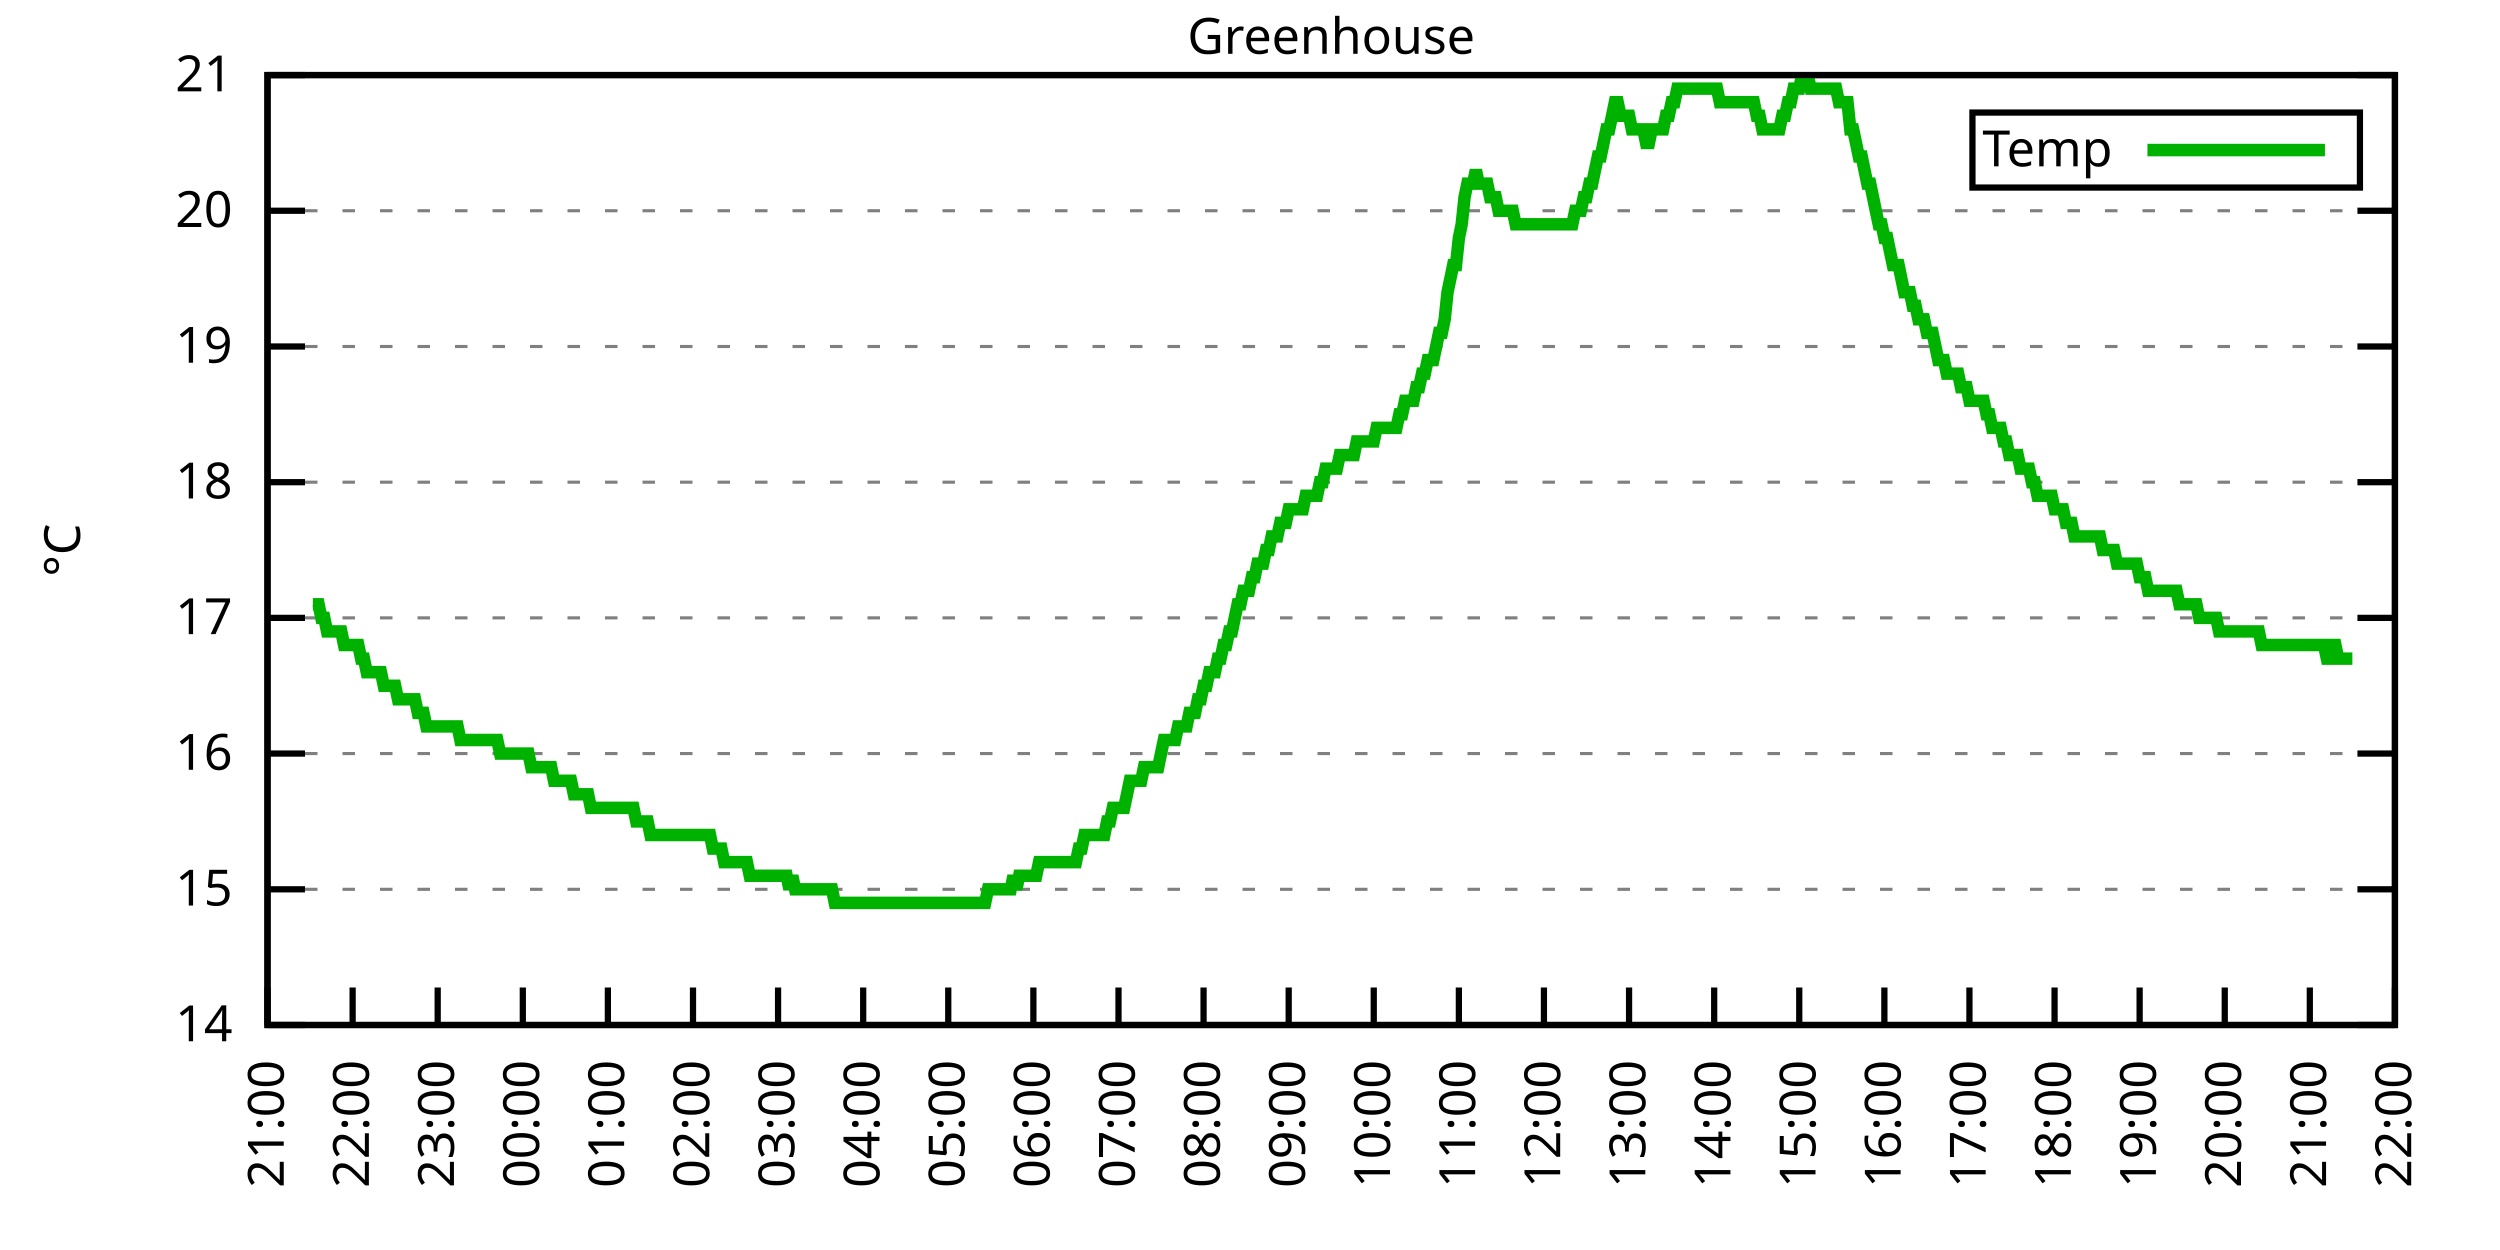
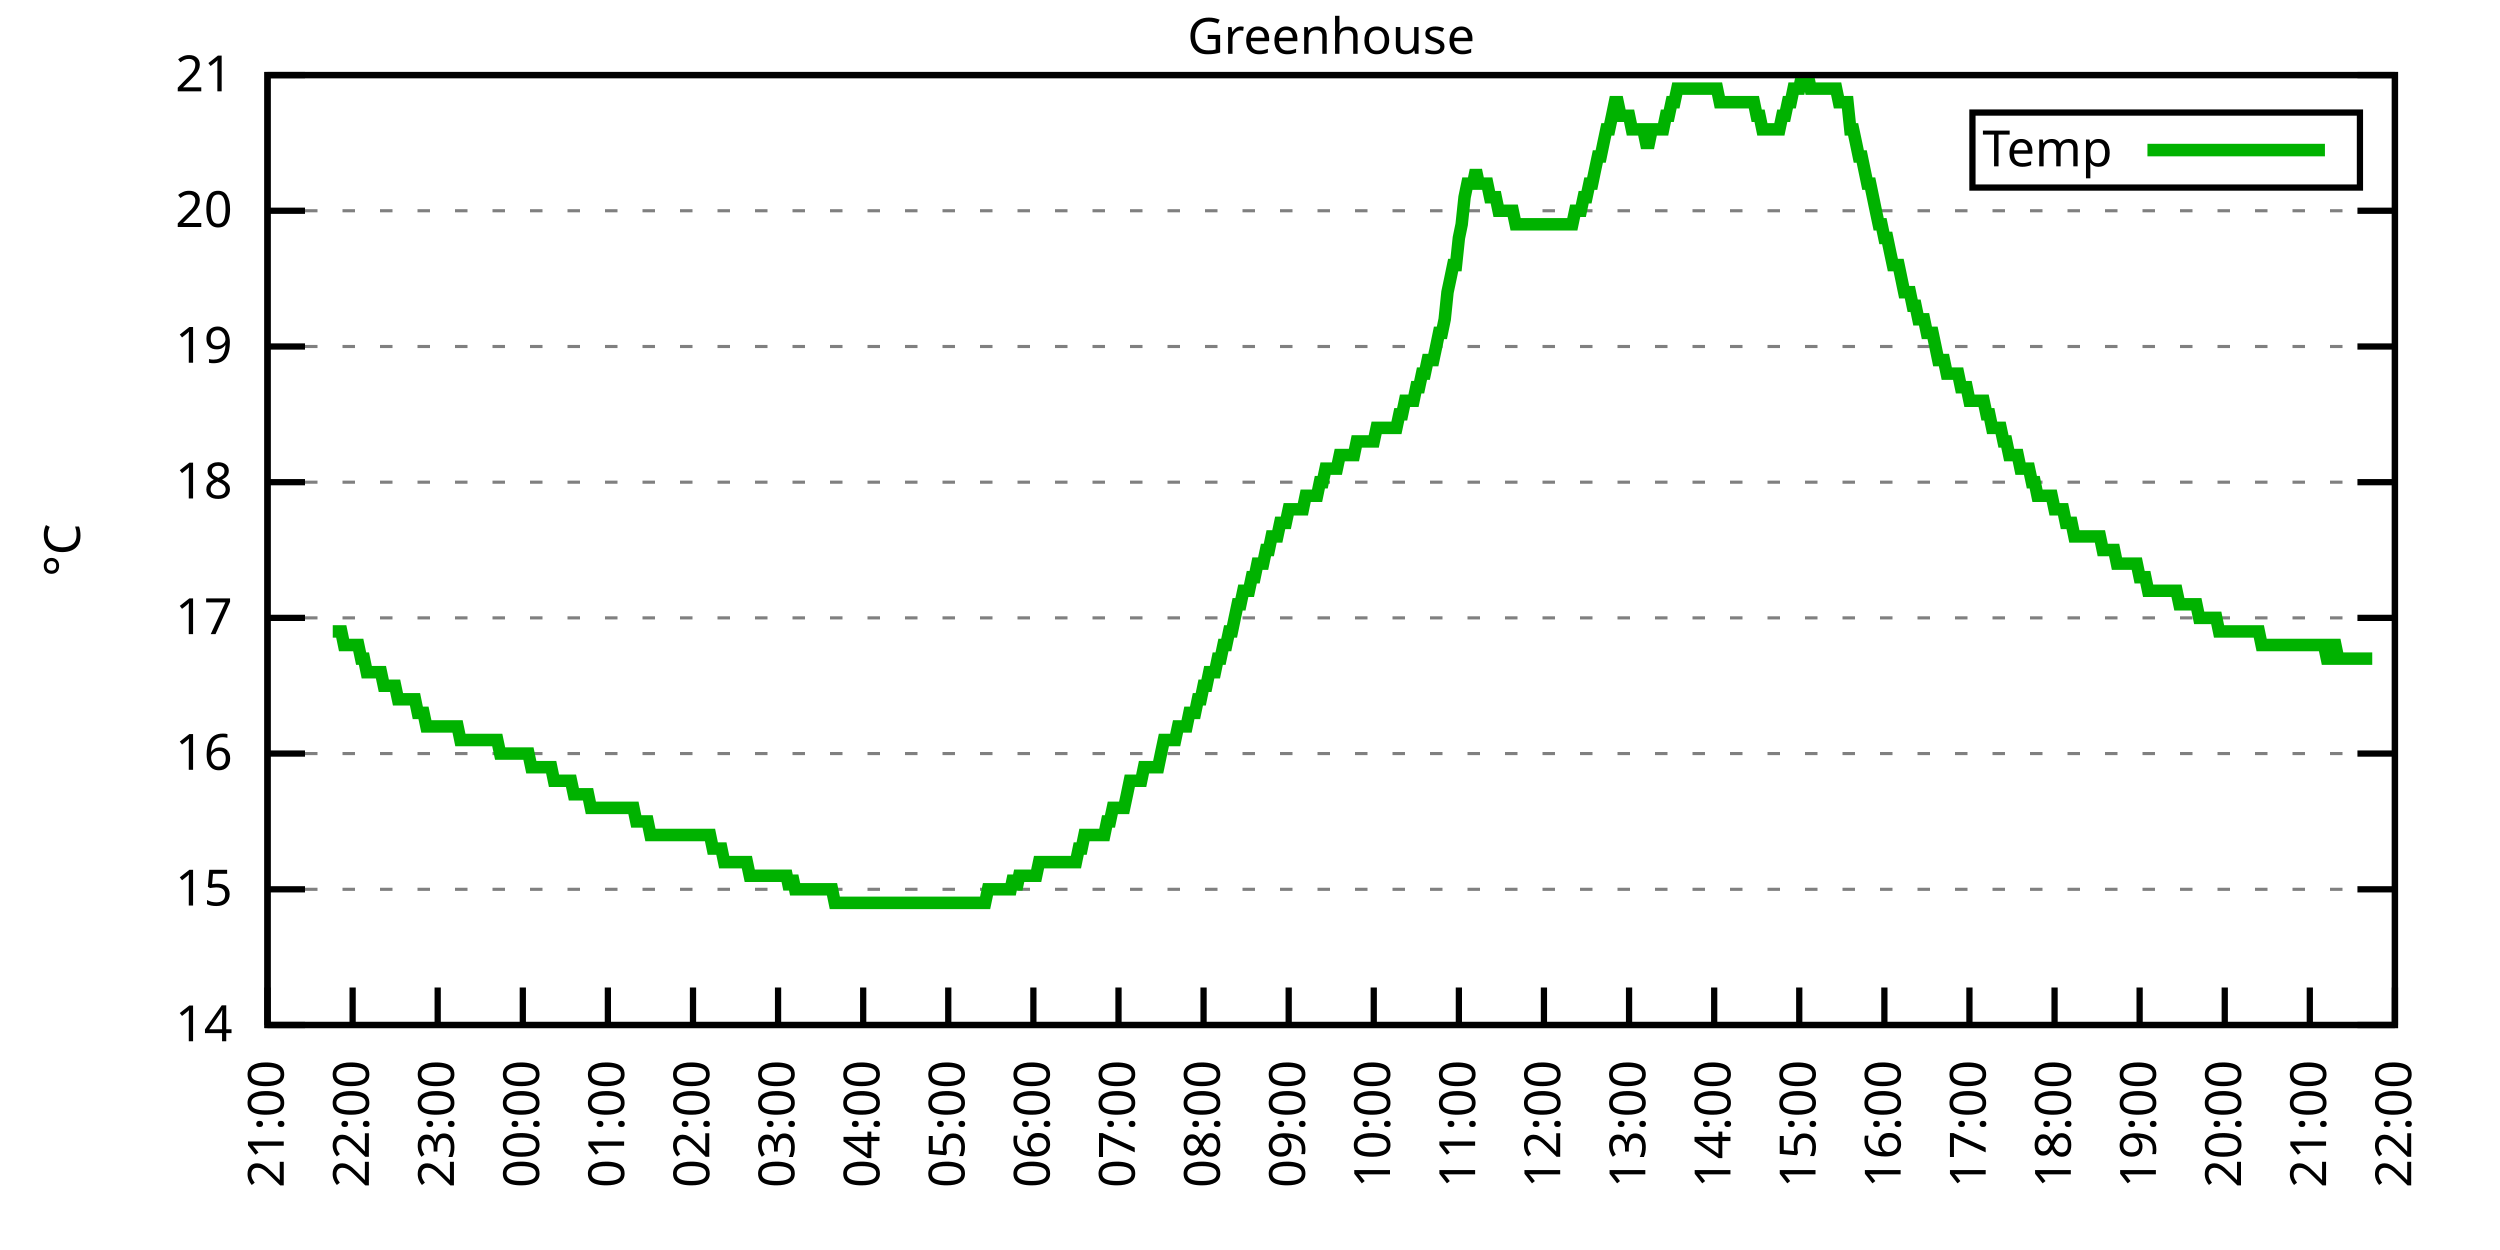
<svg xmlns="http://www.w3.org/2000/svg" xmlns:xlink="http://www.w3.org/1999/xlink" width="400" height="200" viewBox="0 0 400 200">
  <g id="gnuplot_canvas">
    <rect x="0" y="0" width="400" height="200" fill="none" />
    <defs>
      <circle id="gpDot" r="0.5" stroke-width="0.5" stroke="currentColor" />
      <path id="gpPt0" stroke-width="0.333" stroke="currentColor" d="M-1,0 h2 M0,-1 v2" />
      <path id="gpPt1" stroke-width="0.333" stroke="currentColor" d="M-1,-1 L1,1 M1,-1 L-1,1" />
      <path id="gpPt2" stroke-width="0.333" stroke="currentColor" d="M-1,0 L1,0 M0,-1 L0,1 M-1,-1 L1,1 M-1,1 L1,-1" />
      <rect id="gpPt3" stroke-width="0.333" stroke="currentColor" x="-1" y="-1" width="2" height="2" />
      <rect id="gpPt4" stroke-width="0.333" stroke="currentColor" fill="currentColor" x="-1" y="-1" width="2" height="2" />
      <circle id="gpPt5" stroke-width="0.333" stroke="currentColor" cx="0" cy="0" r="1" />
      <use xlink:href="#gpPt5" id="gpPt6" fill="currentColor" stroke="none" />
      <path id="gpPt7" stroke-width="0.333" stroke="currentColor" d="M0,-1.33 L-1.33,0.67 L1.33,0.67 z" />
      <use xlink:href="#gpPt7" id="gpPt8" fill="currentColor" stroke="none" />
      <use xlink:href="#gpPt7" id="gpPt9" stroke="currentColor" transform="rotate(180)" />
      <use xlink:href="#gpPt9" id="gpPt10" fill="currentColor" stroke="none" />
      <use xlink:href="#gpPt3" id="gpPt11" stroke="currentColor" transform="rotate(45)" />
      <use xlink:href="#gpPt11" id="gpPt12" fill="currentColor" stroke="none" />
      <path id="gpPt13" stroke-width="0.333" stroke="currentColor" d="M0,1.330 L1.265,0.411 L0.782,-1.067 L-0.782,-1.076 L-1.265,0.411 z" />
      <use xlink:href="#gpPt13" id="gpPt14" fill="currentColor" stroke="none" />
      <filter id="textbox" filterUnits="objectBoundingBox" x="0" y="0" height="1" width="1">
        <feFlood flood-color="white" flood-opacity="1" result="bgnd" />
        <feComposite in="SourceGraphic" in2="bgnd" operator="atop" />
      </filter>
      <filter id="greybox" filterUnits="objectBoundingBox" x="0" y="0" height="1" width="1">
        <feFlood flood-color="lightgrey" flood-opacity="1" result="grey" />
        <feComposite in="SourceGraphic" in2="grey" operator="atop" />
      </filter>
    </defs>
    <g fill="none" color="white" stroke="currentColor" stroke-width="1.00" stroke-linecap="butt" stroke-linejoin="miter">
</g>
    <g fill="none" color="black" stroke="currentColor" stroke-width="1.00" stroke-linecap="butt" stroke-linejoin="miter">
      <g stroke="none" shape-rendering="crispEdges">
        <polygon fill="rgb(255, 255, 255)" points="42.80,164.00 383.18,164.00 383.18,12.02 42.80,12.02 " />
      </g>
    </g>
    <g fill="none" color="black" stroke="currentColor" stroke-width="1.00" stroke-linecap="butt" stroke-linejoin="miter">
</g>
    <g fill="none" color="black" stroke="black" stroke-width="0.50" stroke-linecap="butt" stroke-linejoin="miter">
</g>
    <g fill="none" color="gray" stroke="currentColor" stroke-width="0.50" stroke-linecap="butt" stroke-linejoin="miter">
      <path stroke="gray" stroke-dasharray="2,4" class="gridline" d="M42.80,164.00 L383.19,164.00  " />
    </g>
    <g fill="none" color="gray" stroke="gray" stroke-width="1.00" stroke-linecap="butt" stroke-linejoin="miter">
</g>
    <g fill="none" color="black" stroke="currentColor" stroke-width="1.00" stroke-linecap="butt" stroke-linejoin="miter">
      <path stroke="black" d="M42.80,164.00 L48.80,164.00 M383.19,164.00 L377.19,164.00  " />
      <g transform="translate(37.20,166.60)" stroke="none" fill="black" font-family="Sans" font-size="8.00" text-anchor="end">
        <text>
          <tspan font-family="Sans"> 14</tspan>
        </text>
      </g>
    </g>
    <g fill="none" color="black" stroke="currentColor" stroke-width="1.00" stroke-linecap="butt" stroke-linejoin="miter">
</g>
    <g fill="none" color="black" stroke="black" stroke-width="0.50" stroke-linecap="butt" stroke-linejoin="miter">
</g>
    <g fill="none" color="gray" stroke="currentColor" stroke-width="0.50" stroke-linecap="butt" stroke-linejoin="miter">
      <path stroke="gray" stroke-dasharray="2,4" class="gridline" d="M42.80,142.29 L383.19,142.29  " />
    </g>
    <g fill="none" color="gray" stroke="gray" stroke-width="1.00" stroke-linecap="butt" stroke-linejoin="miter">
</g>
    <g fill="none" color="black" stroke="currentColor" stroke-width="1.00" stroke-linecap="butt" stroke-linejoin="miter">
      <path stroke="black" d="M42.80,142.29 L48.80,142.29 M383.19,142.29 L377.19,142.29  " />
      <g transform="translate(37.20,144.89)" stroke="none" fill="black" font-family="Sans" font-size="8.00" text-anchor="end">
        <text>
          <tspan font-family="Sans"> 15</tspan>
        </text>
      </g>
    </g>
    <g fill="none" color="black" stroke="currentColor" stroke-width="1.00" stroke-linecap="butt" stroke-linejoin="miter">
</g>
    <g fill="none" color="black" stroke="black" stroke-width="0.50" stroke-linecap="butt" stroke-linejoin="miter">
</g>
    <g fill="none" color="gray" stroke="currentColor" stroke-width="0.50" stroke-linecap="butt" stroke-linejoin="miter">
      <path stroke="gray" stroke-dasharray="2,4" class="gridline" d="M42.80,120.57 L383.19,120.57  " />
    </g>
    <g fill="none" color="gray" stroke="gray" stroke-width="1.00" stroke-linecap="butt" stroke-linejoin="miter">
</g>
    <g fill="none" color="black" stroke="currentColor" stroke-width="1.00" stroke-linecap="butt" stroke-linejoin="miter">
      <path stroke="black" d="M42.80,120.57 L48.80,120.57 M383.19,120.57 L377.19,120.57  " />
      <g transform="translate(37.20,123.17)" stroke="none" fill="black" font-family="Sans" font-size="8.00" text-anchor="end">
        <text>
          <tspan font-family="Sans"> 16</tspan>
        </text>
      </g>
    </g>
    <g fill="none" color="black" stroke="currentColor" stroke-width="1.00" stroke-linecap="butt" stroke-linejoin="miter">
</g>
    <g fill="none" color="black" stroke="black" stroke-width="0.50" stroke-linecap="butt" stroke-linejoin="miter">
</g>
    <g fill="none" color="gray" stroke="currentColor" stroke-width="0.50" stroke-linecap="butt" stroke-linejoin="miter">
      <path stroke="gray" stroke-dasharray="2,4" class="gridline" d="M42.80,98.86 L383.19,98.86  " />
    </g>
    <g fill="none" color="gray" stroke="gray" stroke-width="1.00" stroke-linecap="butt" stroke-linejoin="miter">
</g>
    <g fill="none" color="black" stroke="currentColor" stroke-width="1.00" stroke-linecap="butt" stroke-linejoin="miter">
      <path stroke="black" d="M42.80,98.86 L48.80,98.86 M383.19,98.86 L377.19,98.86  " />
      <g transform="translate(37.20,101.46)" stroke="none" fill="black" font-family="Sans" font-size="8.00" text-anchor="end">
        <text>
          <tspan font-family="Sans"> 17</tspan>
        </text>
      </g>
    </g>
    <g fill="none" color="black" stroke="currentColor" stroke-width="1.00" stroke-linecap="butt" stroke-linejoin="miter">
</g>
    <g fill="none" color="black" stroke="black" stroke-width="0.50" stroke-linecap="butt" stroke-linejoin="miter">
</g>
    <g fill="none" color="gray" stroke="currentColor" stroke-width="0.50" stroke-linecap="butt" stroke-linejoin="miter">
      <path stroke="gray" stroke-dasharray="2,4" class="gridline" d="M42.80,77.15 L383.19,77.15  " />
    </g>
    <g fill="none" color="gray" stroke="gray" stroke-width="1.00" stroke-linecap="butt" stroke-linejoin="miter">
</g>
    <g fill="none" color="black" stroke="currentColor" stroke-width="1.00" stroke-linecap="butt" stroke-linejoin="miter">
      <path stroke="black" d="M42.80,77.15 L48.80,77.15 M383.19,77.15 L377.19,77.15  " />
      <g transform="translate(37.20,79.75)" stroke="none" fill="black" font-family="Sans" font-size="8.00" text-anchor="end">
        <text>
          <tspan font-family="Sans"> 18</tspan>
        </text>
      </g>
    </g>
    <g fill="none" color="black" stroke="currentColor" stroke-width="1.00" stroke-linecap="butt" stroke-linejoin="miter">
</g>
    <g fill="none" color="black" stroke="black" stroke-width="0.50" stroke-linecap="butt" stroke-linejoin="miter">
</g>
    <g fill="none" color="gray" stroke="currentColor" stroke-width="0.50" stroke-linecap="butt" stroke-linejoin="miter">
      <path stroke="gray" stroke-dasharray="2,4" class="gridline" d="M42.80,55.44 L383.19,55.44  " />
    </g>
    <g fill="none" color="gray" stroke="gray" stroke-width="1.00" stroke-linecap="butt" stroke-linejoin="miter">
</g>
    <g fill="none" color="black" stroke="currentColor" stroke-width="1.00" stroke-linecap="butt" stroke-linejoin="miter">
      <path stroke="black" d="M42.80,55.44 L48.80,55.44 M383.19,55.44 L377.19,55.44  " />
      <g transform="translate(37.20,58.04)" stroke="none" fill="black" font-family="Sans" font-size="8.00" text-anchor="end">
        <text>
          <tspan font-family="Sans"> 19</tspan>
        </text>
      </g>
    </g>
    <g fill="none" color="black" stroke="currentColor" stroke-width="1.00" stroke-linecap="butt" stroke-linejoin="miter">
</g>
    <g fill="none" color="black" stroke="black" stroke-width="0.50" stroke-linecap="butt" stroke-linejoin="miter">
</g>
    <g fill="none" color="gray" stroke="currentColor" stroke-width="0.50" stroke-linecap="butt" stroke-linejoin="miter">
      <path stroke="gray" stroke-dasharray="2,4" class="gridline" d="M42.80,33.72 L383.19,33.72  " />
    </g>
    <g fill="none" color="gray" stroke="gray" stroke-width="1.00" stroke-linecap="butt" stroke-linejoin="miter">
</g>
    <g fill="none" color="black" stroke="currentColor" stroke-width="1.00" stroke-linecap="butt" stroke-linejoin="miter">
      <path stroke="black" d="M42.80,33.72 L48.80,33.72 M383.19,33.72 L377.19,33.72  " />
      <g transform="translate(37.20,36.32)" stroke="none" fill="black" font-family="Sans" font-size="8.00" text-anchor="end">
        <text>
          <tspan font-family="Sans"> 20</tspan>
        </text>
      </g>
    </g>
    <g fill="none" color="black" stroke="currentColor" stroke-width="1.00" stroke-linecap="butt" stroke-linejoin="miter">
</g>
    <g fill="none" color="black" stroke="black" stroke-width="0.50" stroke-linecap="butt" stroke-linejoin="miter">
</g>
    <g fill="none" color="gray" stroke="currentColor" stroke-width="0.50" stroke-linecap="butt" stroke-linejoin="miter">
      <path stroke="gray" stroke-dasharray="2,4" class="gridline" d="M42.80,12.01 L383.19,12.01  " />
    </g>
    <g fill="none" color="gray" stroke="gray" stroke-width="1.00" stroke-linecap="butt" stroke-linejoin="miter">
</g>
    <g fill="none" color="black" stroke="currentColor" stroke-width="1.00" stroke-linecap="butt" stroke-linejoin="miter">
      <path stroke="black" d="M42.80,12.01 L48.80,12.01 M383.19,12.01 L377.19,12.01  " />
      <g transform="translate(37.20,14.61)" stroke="none" fill="black" font-family="Sans" font-size="8.00" text-anchor="end">
        <text>
          <tspan font-family="Sans"> 21</tspan>
        </text>
      </g>
    </g>
    <g fill="none" color="black" stroke="currentColor" stroke-width="1.00" stroke-linecap="butt" stroke-linejoin="miter">
      <path stroke="black" d="M42.80,164.00 L42.80,158.00  " />
      <g transform="translate(45.40,169.60) rotate(270.00)" stroke="none" fill="black" font-family="Sans" font-size="8.00" text-anchor="end">
        <text>
          <tspan font-family="Sans">21:00</tspan>
        </text>
      </g>
    </g>
    <g fill="none" color="black" stroke="currentColor" stroke-width="1.00" stroke-linecap="butt" stroke-linejoin="miter">
      <path stroke="black" d="M56.42,164.00 L56.42,158.00  " />
      <g transform="translate(59.02,169.60) rotate(270.00)" stroke="none" fill="black" font-family="Sans" font-size="8.00" text-anchor="end">
        <text>
          <tspan font-family="Sans">22:00</tspan>
        </text>
      </g>
    </g>
    <g fill="none" color="black" stroke="currentColor" stroke-width="1.00" stroke-linecap="butt" stroke-linejoin="miter">
      <path stroke="black" d="M70.03,164.00 L70.03,158.00  " />
      <g transform="translate(72.63,169.60) rotate(270.00)" stroke="none" fill="black" font-family="Sans" font-size="8.00" text-anchor="end">
        <text>
          <tspan font-family="Sans">23:00</tspan>
        </text>
      </g>
    </g>
    <g fill="none" color="black" stroke="currentColor" stroke-width="1.00" stroke-linecap="butt" stroke-linejoin="miter">
      <path stroke="black" d="M83.65,164.00 L83.65,158.00  " />
      <g transform="translate(86.25,169.60) rotate(270.00)" stroke="none" fill="black" font-family="Sans" font-size="8.00" text-anchor="end">
        <text>
          <tspan font-family="Sans">00:00</tspan>
        </text>
      </g>
    </g>
    <g fill="none" color="black" stroke="currentColor" stroke-width="1.00" stroke-linecap="butt" stroke-linejoin="miter">
      <path stroke="black" d="M97.26,164.00 L97.26,158.00  " />
      <g transform="translate(99.86,169.60) rotate(270.00)" stroke="none" fill="black" font-family="Sans" font-size="8.00" text-anchor="end">
        <text>
          <tspan font-family="Sans">01:00</tspan>
        </text>
      </g>
    </g>
    <g fill="none" color="black" stroke="currentColor" stroke-width="1.00" stroke-linecap="butt" stroke-linejoin="miter">
      <path stroke="black" d="M110.88,164.00 L110.88,158.00  " />
      <g transform="translate(113.48,169.60) rotate(270.00)" stroke="none" fill="black" font-family="Sans" font-size="8.00" text-anchor="end">
        <text>
          <tspan font-family="Sans">02:00</tspan>
        </text>
      </g>
    </g>
    <g fill="none" color="black" stroke="currentColor" stroke-width="1.00" stroke-linecap="butt" stroke-linejoin="miter">
      <path stroke="black" d="M124.49,164.00 L124.49,158.00  " />
      <g transform="translate(127.09,169.60) rotate(270.00)" stroke="none" fill="black" font-family="Sans" font-size="8.00" text-anchor="end">
        <text>
          <tspan font-family="Sans">03:00</tspan>
        </text>
      </g>
    </g>
    <g fill="none" color="black" stroke="currentColor" stroke-width="1.00" stroke-linecap="butt" stroke-linejoin="miter">
      <path stroke="black" d="M138.11,164.00 L138.11,158.00  " />
      <g transform="translate(140.71,169.60) rotate(270.00)" stroke="none" fill="black" font-family="Sans" font-size="8.00" text-anchor="end">
        <text>
          <tspan font-family="Sans">04:00</tspan>
        </text>
      </g>
    </g>
    <g fill="none" color="black" stroke="currentColor" stroke-width="1.00" stroke-linecap="butt" stroke-linejoin="miter">
      <path stroke="black" d="M151.72,164.00 L151.72,158.00  " />
      <g transform="translate(154.32,169.60) rotate(270.00)" stroke="none" fill="black" font-family="Sans" font-size="8.00" text-anchor="end">
        <text>
          <tspan font-family="Sans">05:00</tspan>
        </text>
      </g>
    </g>
    <g fill="none" color="black" stroke="currentColor" stroke-width="1.00" stroke-linecap="butt" stroke-linejoin="miter">
      <path stroke="black" d="M165.34,164.00 L165.34,158.00  " />
      <g transform="translate(167.94,169.60) rotate(270.00)" stroke="none" fill="black" font-family="Sans" font-size="8.00" text-anchor="end">
        <text>
          <tspan font-family="Sans">06:00</tspan>
        </text>
      </g>
    </g>
    <g fill="none" color="black" stroke="currentColor" stroke-width="1.00" stroke-linecap="butt" stroke-linejoin="miter">
      <path stroke="black" d="M178.96,164.00 L178.96,158.00  " />
      <g transform="translate(181.56,169.60) rotate(270.00)" stroke="none" fill="black" font-family="Sans" font-size="8.00" text-anchor="end">
        <text>
          <tspan font-family="Sans">07:00</tspan>
        </text>
      </g>
    </g>
    <g fill="none" color="black" stroke="currentColor" stroke-width="1.00" stroke-linecap="butt" stroke-linejoin="miter">
      <path stroke="black" d="M192.57,164.00 L192.57,158.00  " />
      <g transform="translate(195.17,169.60) rotate(270.00)" stroke="none" fill="black" font-family="Sans" font-size="8.00" text-anchor="end">
        <text>
          <tspan font-family="Sans">08:00</tspan>
        </text>
      </g>
    </g>
    <g fill="none" color="black" stroke="currentColor" stroke-width="1.00" stroke-linecap="butt" stroke-linejoin="miter">
      <path stroke="black" d="M206.19,164.00 L206.19,158.00  " />
      <g transform="translate(208.79,169.60) rotate(270.00)" stroke="none" fill="black" font-family="Sans" font-size="8.00" text-anchor="end">
        <text>
          <tspan font-family="Sans">09:00</tspan>
        </text>
      </g>
    </g>
    <g fill="none" color="black" stroke="currentColor" stroke-width="1.00" stroke-linecap="butt" stroke-linejoin="miter">
      <path stroke="black" d="M219.80,164.00 L219.80,158.00  " />
      <g transform="translate(222.40,169.60) rotate(270.00)" stroke="none" fill="black" font-family="Sans" font-size="8.00" text-anchor="end">
        <text>
          <tspan font-family="Sans">10:00</tspan>
        </text>
      </g>
    </g>
    <g fill="none" color="black" stroke="currentColor" stroke-width="1.00" stroke-linecap="butt" stroke-linejoin="miter">
      <path stroke="black" d="M233.42,164.00 L233.42,158.00  " />
      <g transform="translate(236.02,169.60) rotate(270.00)" stroke="none" fill="black" font-family="Sans" font-size="8.00" text-anchor="end">
        <text>
          <tspan font-family="Sans">11:00</tspan>
        </text>
      </g>
    </g>
    <g fill="none" color="black" stroke="currentColor" stroke-width="1.00" stroke-linecap="butt" stroke-linejoin="miter">
      <path stroke="black" d="M247.03,164.00 L247.03,158.00  " />
      <g transform="translate(249.63,169.60) rotate(270.00)" stroke="none" fill="black" font-family="Sans" font-size="8.00" text-anchor="end">
        <text>
          <tspan font-family="Sans">12:00</tspan>
        </text>
      </g>
    </g>
    <g fill="none" color="black" stroke="currentColor" stroke-width="1.00" stroke-linecap="butt" stroke-linejoin="miter">
      <path stroke="black" d="M260.65,164.00 L260.65,158.00  " />
      <g transform="translate(263.25,169.60) rotate(270.00)" stroke="none" fill="black" font-family="Sans" font-size="8.00" text-anchor="end">
        <text>
          <tspan font-family="Sans">13:00</tspan>
        </text>
      </g>
    </g>
    <g fill="none" color="black" stroke="currentColor" stroke-width="1.00" stroke-linecap="butt" stroke-linejoin="miter">
      <path stroke="black" d="M274.27,164.00 L274.27,158.00  " />
      <g transform="translate(276.87,169.60) rotate(270.00)" stroke="none" fill="black" font-family="Sans" font-size="8.00" text-anchor="end">
        <text>
          <tspan font-family="Sans">14:00</tspan>
        </text>
      </g>
    </g>
    <g fill="none" color="black" stroke="currentColor" stroke-width="1.00" stroke-linecap="butt" stroke-linejoin="miter">
      <path stroke="black" d="M287.88,164.00 L287.88,158.00  " />
      <g transform="translate(290.48,169.60) rotate(270.00)" stroke="none" fill="black" font-family="Sans" font-size="8.00" text-anchor="end">
        <text>
          <tspan font-family="Sans">15:00</tspan>
        </text>
      </g>
    </g>
    <g fill="none" color="black" stroke="currentColor" stroke-width="1.00" stroke-linecap="butt" stroke-linejoin="miter">
      <path stroke="black" d="M301.50,164.00 L301.50,158.00  " />
      <g transform="translate(304.10,169.60) rotate(270.00)" stroke="none" fill="black" font-family="Sans" font-size="8.00" text-anchor="end">
        <text>
          <tspan font-family="Sans">16:00</tspan>
        </text>
      </g>
    </g>
    <g fill="none" color="black" stroke="currentColor" stroke-width="1.00" stroke-linecap="butt" stroke-linejoin="miter">
      <path stroke="black" d="M315.11,164.00 L315.11,158.00  " />
      <g transform="translate(317.71,169.60) rotate(270.00)" stroke="none" fill="black" font-family="Sans" font-size="8.00" text-anchor="end">
        <text>
          <tspan font-family="Sans">17:00</tspan>
        </text>
      </g>
    </g>
    <g fill="none" color="black" stroke="currentColor" stroke-width="1.00" stroke-linecap="butt" stroke-linejoin="miter">
      <path stroke="black" d="M328.73,164.00 L328.73,158.00  " />
      <g transform="translate(331.33,169.60) rotate(270.00)" stroke="none" fill="black" font-family="Sans" font-size="8.00" text-anchor="end">
        <text>
          <tspan font-family="Sans">18:00</tspan>
        </text>
      </g>
    </g>
    <g fill="none" color="black" stroke="currentColor" stroke-width="1.00" stroke-linecap="butt" stroke-linejoin="miter">
      <path stroke="black" d="M342.34,164.00 L342.34,158.00  " />
      <g transform="translate(344.94,169.60) rotate(270.00)" stroke="none" fill="black" font-family="Sans" font-size="8.00" text-anchor="end">
        <text>
          <tspan font-family="Sans">19:00</tspan>
        </text>
      </g>
    </g>
    <g fill="none" color="black" stroke="currentColor" stroke-width="1.00" stroke-linecap="butt" stroke-linejoin="miter">
      <path stroke="black" d="M355.96,164.00 L355.96,158.00  " />
      <g transform="translate(358.56,169.60) rotate(270.00)" stroke="none" fill="black" font-family="Sans" font-size="8.00" text-anchor="end">
        <text>
          <tspan font-family="Sans">20:00</tspan>
        </text>
      </g>
    </g>
    <g fill="none" color="black" stroke="currentColor" stroke-width="1.00" stroke-linecap="butt" stroke-linejoin="miter">
      <path stroke="black" d="M369.57,164.00 L369.57,158.00  " />
      <g transform="translate(372.17,169.60) rotate(270.00)" stroke="none" fill="black" font-family="Sans" font-size="8.00" text-anchor="end">
        <text>
          <tspan font-family="Sans">21:00</tspan>
        </text>
      </g>
    </g>
    <g fill="none" color="black" stroke="currentColor" stroke-width="1.00" stroke-linecap="butt" stroke-linejoin="miter">
      <path stroke="black" d="M383.19,164.00 L383.19,158.00  " />
      <g transform="translate(385.79,169.60) rotate(270.00)" stroke="none" fill="black" font-family="Sans" font-size="8.00" text-anchor="end">
        <text>
          <tspan font-family="Sans">22:00</tspan>
        </text>
      </g>
    </g>
    <g fill="none" color="black" stroke="currentColor" stroke-width="1.00" stroke-linecap="butt" stroke-linejoin="miter">
</g>
    <g fill="none" color="black" stroke="currentColor" stroke-width="1.00" stroke-linecap="butt" stroke-linejoin="miter">
      <path stroke="black" d="M42.80,12.01 L42.80,164.00 L383.19,164.00 L383.19,12.01 L42.80,12.01 Z  " />
    </g>
    <g fill="none" color="black" stroke="currentColor" stroke-width="1.00" stroke-linecap="butt" stroke-linejoin="miter">
</g>
    <g fill="none" color="black" stroke="currentColor" stroke-width="1.00" stroke-linecap="butt" stroke-linejoin="miter">
      <path stroke="black" d="M315.59,30.01 L315.59,18.01 L377.59,18.01 L377.59,30.01 L315.59,30.01 Z  " />
    </g>
    <g id="Greenhouse_plot_1">
      <g fill="none" color="white" stroke="black" stroke-width="2.00" stroke-linecap="butt" stroke-linejoin="miter">
</g>
      <g fill="none" color="black" stroke="currentColor" stroke-width="2.00" stroke-linecap="butt" stroke-linejoin="miter">
        <g transform="translate(337.99,26.61)" stroke="none" fill="black" font-family="Sans" font-size="8.00" text-anchor="end">
          <text>
            <tspan font-family="Sans">Temp</tspan>
          </text>
        </g>
      </g>
      <g fill="none" color="black" stroke="currentColor" stroke-width="2.00" stroke-linecap="butt" stroke-linejoin="miter">
-         <path stroke="rgb(  0, 178,   0)" d="M343.59,24.01 L371.99,24.01 M50.06,96.69 L50.52,96.69 L50.97,96.69 L51.42,98.86 L51.88,98.86 L52.33,101.03   L52.78,101.03 L53.24,101.03 L53.69,101.03 L54.15,101.03 L54.60,101.03 L55.05,103.20 L55.51,103.20 L55.96,103.20   L56.42,103.20 L56.87,103.20 L57.32,103.20 L57.78,105.38 L58.23,105.38 L58.68,107.55 L59.14,107.55 L59.59,107.55   L60.05,107.55 L60.50,107.55 L60.95,107.55 L61.41,109.72 L61.86,109.72 L62.32,109.72 L62.77,109.72 L63.22,109.72   L63.68,111.89 L64.13,111.89 L64.58,111.89 L65.04,111.89 L65.49,111.89 L65.95,111.89 L66.40,111.89 L66.85,114.06   L67.31,114.06 L67.76,114.06 L68.22,116.23 L68.67,116.23 L69.12,116.23 L69.58,116.23 L70.03,116.23 L70.49,116.23   L70.94,116.23 L71.39,116.23 L71.85,116.23 L72.30,116.23 L72.75,116.23 L73.21,116.23 L73.66,118.40 L74.12,118.40   L74.57,118.40 L75.02,118.40 L75.48,118.40 L75.93,118.40 L76.39,118.40 L76.84,118.40 L77.29,118.40 L77.75,118.40   L78.20,118.40 L78.65,118.40 L79.11,118.40 L79.56,118.40 L80.02,120.57 L80.47,120.57 L80.92,120.57 L81.38,120.57   L81.83,120.57 L82.29,120.57 L82.74,120.57 L83.19,120.57 L83.65,120.57 L84.10,120.57 L84.55,120.57 L85.01,122.75   L85.46,122.75 L85.92,122.75 L86.37,122.75 L86.82,122.75 L87.28,122.75 L87.73,122.75 L88.19,122.75 L88.64,124.92   L89.09,124.92 L89.55,124.92 L90.00,124.92 L90.45,124.92 L90.91,124.92 L91.36,124.92 L91.82,127.09 L92.27,127.09   L92.72,127.09 L93.18,127.09 L93.63,127.09 L94.09,127.09 L94.54,129.26 L94.99,129.26 L95.45,129.26 L95.90,129.26   L96.35,129.26 L96.81,129.26 L97.26,129.26 L97.72,129.26 L98.17,129.26 L98.62,129.26 L99.08,129.26 L99.53,129.26   L99.99,129.26 L100.44,129.26 L100.89,129.26 L101.35,129.26 L101.80,131.43 L102.25,131.43 L102.71,131.43 L103.16,131.43   L103.62,131.43 L104.07,133.60 L104.52,133.60 L104.98,133.60 L105.43,133.60 L105.89,133.60 L106.34,133.60 L106.79,133.60   L107.25,133.60 L107.70,133.60 L108.15,133.60 L108.61,133.60 L109.06,133.60 L109.52,133.60 L109.97,133.60 L110.42,133.60   L110.88,133.60 L111.33,133.60 L111.79,133.60 L112.24,133.60 L112.69,133.60 L113.15,133.60 L113.60,133.60 L114.05,135.77   L114.51,135.77 L114.96,135.77 L115.42,135.77 L115.87,137.94 L116.32,137.94 L116.78,137.94 L117.23,137.94 L117.69,137.94   L118.14,137.94 L118.59,137.94 L119.05,137.94 L119.50,137.94 L119.96,140.12 L120.41,140.12 L120.86,140.12 L121.32,140.12   L121.77,140.12 L122.22,140.12 L122.68,140.12 L123.13,140.12 L123.59,140.12 L124.04,140.12 L124.49,140.12 L124.95,140.12   L125.40,140.12 L125.86,140.12 L126.31,142.29 L126.76,140.12 L127.22,142.29 L127.67,142.29 L128.12,142.29 L128.58,142.29   L129.03,142.29 L129.49,142.29 L129.94,142.29 L130.39,142.29 L130.85,142.29 L131.30,142.29 L131.76,142.29 L132.21,142.29   L132.66,142.29 L133.12,142.29 L133.57,144.46 L134.02,144.46 L134.48,144.46 L134.93,144.46 L135.39,144.46 L135.84,144.46   L136.29,144.46 L136.75,144.46 L137.20,144.46 L137.66,144.46 L138.11,144.46 L138.56,144.46 L139.02,144.46 L139.47,144.46   L139.92,144.46 L140.38,144.46 L140.83,144.46 L141.29,144.46 L141.74,144.46 L142.19,144.46 L142.65,144.46 L143.10,144.46   L143.56,144.46 L144.01,144.46 L144.46,144.46 L144.92,144.46 L145.37,144.46 L145.82,144.46 L146.28,144.46 L146.73,144.46   L147.19,144.46 L147.64,144.46 L148.09,144.46 L148.55,144.46 L149.00,144.46 L149.46,144.46 L149.91,144.46 L150.36,144.46   L150.82,144.46 L151.27,144.46 L151.72,144.46 L152.18,144.46 L152.63,144.46 L153.09,144.46 L153.54,144.46 L153.99,144.46   L154.45,144.46 L154.90,144.46 L155.36,144.46 L155.81,144.46 L156.26,144.46 L156.72,144.46 L157.17,144.46 L157.62,144.46   L158.08,142.29 L158.53,142.29 L158.99,142.29 L159.44,142.29 L159.89,142.29 L160.35,142.29 L160.80,142.29 L161.26,142.29   L161.71,142.29 L162.16,140.12 L162.62,142.29 L163.07,140.12 L163.52,140.12 L163.98,140.12 L164.43,140.12 L164.89,140.12   L165.34,140.12 L165.79,140.12 L166.25,137.94 L166.70,137.94 L167.16,137.94 L167.61,137.94 L168.06,137.94 L168.52,137.94   L168.97,137.94 L169.43,137.94 L169.88,137.94 L170.33,137.94 L170.79,137.94 L171.24,137.94 L171.69,137.94 L172.15,137.94   L172.60,135.77 L173.06,135.77 L173.51,133.60 L173.96,133.60 L174.42,133.60 L174.87,133.60 L175.33,133.60 L175.78,133.60   L176.23,133.60 L176.69,133.60 L177.14,131.43 L177.59,131.43 L178.05,129.26 L178.50,129.26 L178.96,129.26 L179.41,129.26   L179.86,129.26 L180.32,127.09 L180.77,124.92 L181.23,124.92 L181.68,124.92 L182.13,124.92 L182.59,124.92 L183.04,122.75   L183.49,122.75 L183.95,122.75 L184.40,122.75 L184.86,122.75 L185.31,122.75 L185.76,120.57 L186.22,118.40 L186.67,118.40   L187.13,118.40 L187.58,118.40 L188.03,118.40 L188.49,116.23 L188.94,116.23 L189.39,116.23 L189.85,116.23 L190.30,114.06   L190.76,114.06 L191.21,114.06 L191.66,111.89 L192.12,111.89 L192.57,109.72 L193.03,109.72 L193.48,107.55 L193.93,107.55   L194.39,107.55 L194.84,105.38 L195.29,105.38 L195.75,103.20 L196.20,103.20 L196.66,101.03 L197.11,101.03 L197.56,98.86   L198.02,96.69 L198.47,96.69 L198.93,94.52 L199.38,94.52 L199.83,94.52 L200.29,92.35 L200.74,92.35 L201.19,90.18   L201.65,90.18 L202.10,90.18 L202.56,88.00 L203.01,88.00 L203.46,85.83 L203.92,85.83 L204.37,85.83 L204.83,83.66   L205.28,83.66 L205.73,83.66 L206.19,81.49 L206.64,81.49 L207.09,81.49 L207.55,81.49 L208.00,81.49 L208.46,81.49   L208.91,79.32 L209.36,79.32 L209.82,79.32 L210.27,79.32 L210.73,79.32 L211.18,77.15 L211.63,77.15 L212.09,74.98   L212.54,74.98 L213.00,74.98 L213.45,74.98 L213.90,74.98 L214.36,72.81 L214.81,72.81 L215.26,72.81 L215.72,72.81   L216.17,72.81 L216.63,72.81 L217.08,70.63 L217.53,70.63 L217.99,70.63 L218.44,70.63 L218.90,70.63 L219.35,70.63   L219.80,70.63 L220.26,68.46 L220.71,68.46 L221.16,68.46 L221.62,68.46 L222.07,68.46 L222.53,68.46 L222.98,68.46   L223.43,68.46 L223.89,66.29 L224.34,66.29 L224.80,64.12 L225.25,64.12 L225.70,64.12 L226.16,64.12 L226.61,61.95   L227.06,61.95 L227.52,59.78 L227.97,59.78 L228.43,57.61 L228.88,57.61 L229.33,57.61 L229.79,55.44 L230.24,53.26   L230.70,53.26 L231.15,51.09 L231.60,46.75 L232.06,44.58 L232.51,42.41 L232.96,42.41 L233.42,38.07 L233.87,35.89   L234.33,31.55 L234.78,29.38 L235.23,29.38 L235.69,29.38 L236.14,27.21 L236.60,29.38 L237.05,29.38 L237.50,29.38   L237.96,29.38 L238.41,31.55 L238.86,31.55 L239.32,31.55 L239.77,33.72 L240.23,33.72 L240.68,33.72 L241.13,33.72   L241.59,33.72 L242.04,33.72 L242.50,35.89 L242.95,35.89 L243.40,35.89 L243.86,35.89 L244.31,35.89 L244.76,35.89   L245.22,35.89 L245.67,35.89 L246.13,35.89 L246.58,35.89 L247.03,35.89 L247.49,35.89 L247.94,35.89 L248.40,35.89   L248.85,35.89 L249.30,35.89 L249.76,35.89 L250.21,35.89 L250.66,35.89 L251.12,35.89 L251.57,35.89 L252.03,33.72   L252.48,33.72 L252.93,33.72 L253.39,31.55 L253.84,31.55 L254.30,29.38 L254.75,29.38 L255.20,27.21 L255.66,25.04   L256.11,25.04 L256.56,22.87 L257.02,20.70 L257.47,20.70 L257.93,18.52 L258.38,16.35 L258.83,16.35 L259.29,18.52   L259.74,18.52 L260.20,18.52 L260.65,18.52 L261.10,20.70 L261.56,20.70 L262.01,20.70 L262.47,20.70 L262.92,20.70   L263.37,22.87 L263.83,22.87 L264.28,20.70 L264.73,20.70 L265.19,20.70 L265.64,20.70 L266.10,20.70 L266.55,18.52   L267.00,18.52 L267.46,16.35 L267.91,16.35 L268.37,14.18 L268.82,14.18 L269.27,14.18 L269.73,14.18 L270.18,14.18   L270.63,14.18 L271.09,14.18 L271.54,14.18 L272.00,14.18 L272.45,14.18 L272.90,14.18 L273.36,14.18 L273.81,14.18   L274.27,14.18 L274.72,14.18 L275.17,16.35 L275.63,16.35 L276.08,16.35 L276.53,16.35 L276.99,16.35 L277.44,16.35   L277.90,16.35 L278.35,16.35 L278.80,16.35 L279.26,16.35 L279.71,16.35 L280.17,16.35 L280.62,16.35 L281.07,18.52   L281.53,18.52 L281.98,20.70 L282.43,20.70 L282.89,20.70 L283.34,20.70 L283.80,20.70 L284.25,20.70 L284.70,20.70   L285.16,18.52 L285.61,18.52 L286.07,16.35 L286.52,16.35 L286.97,14.18 L287.43,14.18 L287.88,14.18 L288.33,12.01   L288.79,14.18 L289.24,12.01 L289.70,14.18 L290.15,14.18 L290.60,14.18 L291.06,14.18 L291.51,14.18 L291.97,14.18   L292.42,14.18 L292.87,14.18 L293.33,14.18 L293.78,14.18 L294.23,16.35 L294.69,16.35 L295.14,16.35 L295.60,16.35   L296.05,20.70 L296.50,20.70 L296.96,22.87 L297.41,25.04 L297.87,25.04 L298.32,27.21 L298.77,29.38 L299.23,29.38   L299.68,31.55 L300.13,33.72 L300.59,35.89 L301.04,35.89 L301.50,38.07 L301.95,38.07 L302.40,40.24 L302.86,42.41   L303.31,42.41 L303.77,42.41 L304.22,44.58 L304.67,46.75 L305.13,46.75 L305.58,46.75 L306.03,48.92 L306.49,48.92   L306.94,51.09 L307.40,51.09 L307.85,51.09 L308.30,53.26 L308.76,53.26 L309.21,53.26 L309.67,55.44 L310.12,57.61   L310.57,57.61 L311.03,57.61 L311.48,59.78 L311.94,59.78 L312.39,59.78 L312.84,59.78 L313.30,59.78 L313.75,61.95   L314.20,61.95 L314.66,61.95 L315.11,64.12 L315.57,64.12 L316.02,64.12 L316.47,64.12 L316.93,64.12 L317.38,64.12   L317.84,66.29 L318.29,66.29 L318.74,68.46 L319.20,68.46 L319.65,68.46 L320.10,68.46 L320.56,70.63 L321.01,70.63   L321.47,72.81 L321.92,72.81 L322.37,72.81 L322.83,72.81 L323.28,74.98 L323.74,74.98 L324.19,74.98 L324.64,74.98   L325.10,77.15 L325.55,77.15 L326.00,79.32 L326.46,79.32 L326.91,79.32 L327.37,79.32 L327.82,79.32 L328.27,79.32   L328.73,81.49 L329.18,81.49 L329.64,81.49 L330.09,81.49 L330.54,83.66 L331.00,83.66 L331.45,83.66 L331.90,85.83   L332.36,85.83 L332.81,85.83 L333.27,85.83 L333.72,85.83 L334.17,85.83 L334.63,85.83 L335.08,85.83 L335.54,85.83   L335.99,85.83 L336.44,88.00 L336.90,88.00 L337.35,88.00 L337.80,88.00 L338.26,88.00 L338.71,90.18 L339.17,90.18   L339.62,90.18 L340.07,90.18 L340.53,90.18 L340.98,90.18 L341.44,90.18 L341.89,90.18 L342.34,92.35 L342.80,92.35   L343.25,92.35 L343.70,94.52 L344.16,94.52 L344.61,94.52 L345.07,94.52 L345.52,94.52 L345.97,94.52 L346.43,94.52   L346.88,94.52 L347.34,94.52 L347.79,94.52 L348.24,94.52 L348.70,96.69 L349.15,96.69 L349.60,96.69 L350.06,96.69   L350.51,96.69 L350.97,96.69 L351.42,96.69 L351.87,98.86 L352.33,98.86 L352.78,98.86 L353.24,98.86 L353.69,98.86   L354.14,98.86 L354.60,98.86 L355.05,101.03 L355.50,101.03 L355.96,101.03 L356.41,101.03 L356.87,101.03 L357.32,101.03   L357.77,101.03 L358.23,101.03 L358.68,101.03 L359.14,101.03 L359.59,101.03 L360.04,101.03 L360.50,101.03 L360.95,101.03   L361.41,101.03 L361.86,103.20 L362.31,103.20 L362.77,103.20 L363.22,103.20 L363.67,103.20 L364.13,103.20 L364.58,103.20   L365.04,103.20 L365.49,103.20 L365.94,103.20 L366.40,103.20 L366.85,103.20 L367.31,103.20 L367.76,103.20 L368.21,103.20   L368.67,103.20 L369.12,103.20 L369.57,103.20 L370.03,103.20 L370.48,103.20 L370.94,103.20 L371.39,103.20 L371.84,103.20   L372.30,105.38 L372.75,105.38 L373.21,103.20 L373.66,103.20 L374.11,105.38 L374.57,105.38 L375.02,105.38 L375.47,105.38   L375.93,105.38 L376.38,105.38  " />
+         <path stroke="rgb(  0, 178,   0)" d="M343.59,24.01 L371.99,24.01 M53.24,101.03 L53.69,101.03 L54.15,101.03 L54.60,101.03 L55.05,103.20 L55.51,103.20   L55.96,103.20 L56.42,103.20 L56.87,103.20 L57.32,103.20 L57.78,105.38 L58.23,105.38 L58.68,107.55 L59.14,107.55   L59.59,107.55 L60.05,107.55 L60.50,107.55 L60.95,107.55 L61.41,109.72 L61.86,109.72 L62.32,109.72 L62.77,109.72   L63.22,109.72 L63.68,111.89 L64.13,111.89 L64.58,111.89 L65.04,111.89 L65.49,111.89 L65.95,111.89 L66.40,111.89   L66.85,114.06 L67.31,114.06 L67.76,114.06 L68.22,116.23 L68.67,116.23 L69.12,116.23 L69.58,116.23 L70.03,116.23   L70.49,116.23 L70.94,116.23 L71.39,116.23 L71.85,116.23 L72.30,116.23 L72.75,116.23 L73.21,116.23 L73.66,118.40   L74.12,118.40 L74.57,118.40 L75.02,118.40 L75.48,118.40 L75.93,118.40 L76.39,118.40 L76.84,118.40 L77.29,118.40   L77.75,118.40 L78.20,118.40 L78.65,118.40 L79.11,118.40 L79.56,118.40 L80.02,120.57 L80.47,120.57 L80.92,120.57   L81.38,120.57 L81.83,120.57 L82.29,120.57 L82.74,120.57 L83.19,120.57 L83.65,120.57 L84.10,120.57 L84.55,120.57   L85.01,122.75 L85.46,122.75 L85.92,122.75 L86.37,122.75 L86.82,122.75 L87.28,122.75 L87.73,122.75 L88.19,122.75   L88.64,124.92 L89.09,124.92 L89.55,124.92 L90.00,124.92 L90.45,124.92 L90.91,124.92 L91.36,124.92 L91.82,127.09   L92.27,127.09 L92.72,127.09 L93.18,127.09 L93.63,127.09 L94.09,127.09 L94.54,129.26 L94.99,129.26 L95.45,129.26   L95.90,129.26 L96.35,129.26 L96.81,129.26 L97.26,129.26 L97.72,129.26 L98.17,129.26 L98.62,129.26 L99.08,129.26   L99.53,129.26 L99.99,129.26 L100.44,129.26 L100.89,129.26 L101.35,129.26 L101.80,131.43 L102.25,131.43 L102.71,131.43   L103.16,131.43 L103.62,131.43 L104.07,133.60 L104.52,133.60 L104.98,133.60 L105.43,133.60 L105.89,133.60 L106.34,133.60   L106.79,133.60 L107.25,133.60 L107.70,133.60 L108.15,133.60 L108.61,133.60 L109.06,133.60 L109.52,133.60 L109.97,133.60   L110.42,133.60 L110.88,133.60 L111.33,133.60 L111.79,133.60 L112.24,133.60 L112.69,133.60 L113.15,133.60 L113.60,133.60   L114.05,135.77 L114.51,135.77 L114.96,135.77 L115.42,135.77 L115.87,137.94 L116.32,137.94 L116.78,137.94 L117.23,137.94   L117.69,137.94 L118.14,137.94 L118.59,137.94 L119.05,137.94 L119.50,137.94 L119.96,140.12 L120.41,140.12 L120.86,140.12   L121.32,140.12 L121.77,140.12 L122.22,140.12 L122.68,140.12 L123.13,140.12 L123.59,140.12 L124.04,140.12 L124.49,140.12   L124.95,140.12 L125.40,140.12 L125.86,140.12 L126.31,142.29 L126.76,140.12 L127.22,142.29 L127.67,142.29 L128.12,142.29   L128.58,142.29 L129.03,142.29 L129.49,142.29 L129.94,142.29 L130.39,142.29 L130.85,142.29 L131.30,142.29 L131.76,142.29   L132.21,142.29 L132.66,142.29 L133.12,142.29 L133.57,144.46 L134.02,144.46 L134.48,144.46 L134.93,144.46 L135.39,144.46   L135.84,144.46 L136.29,144.46 L136.75,144.46 L137.20,144.46 L137.66,144.46 L138.11,144.46 L138.56,144.46 L139.02,144.46   L139.47,144.46 L139.92,144.46 L140.38,144.46 L140.83,144.46 L141.29,144.46 L141.74,144.46 L142.19,144.46 L142.65,144.46   L143.10,144.46 L143.56,144.46 L144.01,144.46 L144.46,144.46 L144.92,144.46 L145.37,144.46 L145.82,144.46 L146.28,144.46   L146.73,144.46 L147.19,144.46 L147.64,144.46 L148.09,144.46 L148.55,144.46 L149.00,144.46 L149.46,144.46 L149.91,144.46   L150.36,144.46 L150.82,144.46 L151.27,144.46 L151.72,144.46 L152.18,144.46 L152.63,144.46 L153.09,144.46 L153.54,144.46   L153.99,144.46 L154.45,144.46 L154.90,144.46 L155.36,144.46 L155.81,144.46 L156.26,144.46 L156.72,144.46 L157.17,144.46   L157.62,144.46 L158.08,142.29 L158.53,142.29 L158.99,142.29 L159.44,142.29 L159.89,142.29 L160.35,142.29 L160.80,142.29   L161.26,142.29 L161.71,142.29 L162.16,140.12 L162.62,142.29 L163.07,140.12 L163.52,140.12 L163.98,140.12 L164.43,140.12   L164.89,140.12 L165.34,140.12 L165.79,140.12 L166.25,137.94 L166.70,137.94 L167.16,137.94 L167.61,137.94 L168.06,137.94   L168.52,137.94 L168.97,137.94 L169.43,137.94 L169.88,137.94 L170.33,137.94 L170.79,137.94 L171.24,137.94 L171.69,137.94   L172.15,137.94 L172.60,135.77 L173.06,135.77 L173.51,133.60 L173.96,133.60 L174.42,133.60 L174.87,133.60 L175.33,133.60   L175.78,133.60 L176.23,133.60 L176.69,133.60 L177.14,131.43 L177.59,131.43 L178.05,129.26 L178.50,129.26 L178.96,129.26   L179.41,129.26 L179.86,129.26 L180.32,127.09 L180.77,124.92 L181.23,124.92 L181.68,124.92 L182.13,124.92 L182.59,124.92   L183.04,122.75 L183.49,122.75 L183.95,122.75 L184.40,122.75 L184.86,122.75 L185.31,122.75 L185.76,120.57 L186.22,118.40   L186.67,118.40 L187.13,118.40 L187.58,118.40 L188.03,118.40 L188.49,116.23 L188.94,116.23 L189.39,116.23 L189.85,116.23   L190.30,114.06 L190.76,114.06 L191.21,114.06 L191.66,111.89 L192.12,111.89 L192.57,109.72 L193.03,109.72 L193.48,107.55   L193.93,107.55 L194.39,107.55 L194.84,105.38 L195.29,105.38 L195.75,103.20 L196.20,103.20 L196.66,101.03 L197.11,101.03   L197.56,98.86 L198.02,96.69 L198.47,96.69 L198.93,94.52 L199.38,94.52 L199.83,94.52 L200.29,92.35 L200.74,92.35   L201.19,90.18 L201.65,90.18 L202.10,90.18 L202.56,88.00 L203.01,88.00 L203.46,85.83 L203.92,85.83 L204.37,85.83   L204.83,83.66 L205.28,83.66 L205.73,83.66 L206.19,81.49 L206.64,81.49 L207.09,81.49 L207.55,81.49 L208.00,81.49   L208.46,81.49 L208.91,79.32 L209.36,79.32 L209.82,79.32 L210.27,79.32 L210.73,79.32 L211.18,77.15 L211.63,77.15   L212.09,74.98 L212.54,74.98 L213.00,74.98 L213.45,74.98 L213.90,74.98 L214.36,72.81 L214.81,72.81 L215.26,72.81   L215.72,72.81 L216.17,72.81 L216.63,72.81 L217.08,70.63 L217.53,70.63 L217.99,70.63 L218.44,70.63 L218.90,70.63   L219.35,70.63 L219.80,70.63 L220.26,68.46 L220.71,68.46 L221.16,68.46 L221.62,68.46 L222.07,68.46 L222.53,68.46   L222.98,68.46 L223.43,68.46 L223.89,66.29 L224.34,66.29 L224.80,64.12 L225.25,64.12 L225.70,64.12 L226.16,64.12   L226.61,61.95 L227.06,61.95 L227.52,59.78 L227.97,59.78 L228.43,57.61 L228.88,57.61 L229.33,57.61 L229.79,55.44   L230.24,53.26 L230.70,53.26 L231.15,51.09 L231.60,46.75 L232.06,44.58 L232.51,42.41 L232.96,42.41 L233.42,38.07   L233.87,35.89 L234.33,31.55 L234.78,29.38 L235.23,29.38 L235.69,29.38 L236.14,27.21 L236.60,29.38 L237.05,29.38   L237.50,29.38 L237.96,29.38 L238.41,31.55 L238.86,31.55 L239.32,31.55 L239.77,33.72 L240.23,33.72 L240.68,33.72   L241.13,33.72 L241.59,33.72 L242.04,33.72 L242.50,35.89 L242.95,35.89 L243.40,35.89 L243.86,35.89 L244.31,35.89   L244.76,35.89 L245.22,35.89 L245.67,35.89 L246.13,35.89 L246.58,35.89 L247.03,35.89 L247.49,35.89 L247.94,35.89   L248.40,35.89 L248.85,35.89 L249.30,35.89 L249.76,35.89 L250.21,35.89 L250.66,35.89 L251.12,35.89 L251.57,35.89   L252.03,33.72 L252.48,33.72 L252.93,33.72 L253.39,31.55 L253.84,31.55 L254.30,29.38 L254.75,29.38 L255.20,27.21   L255.66,25.04 L256.11,25.04 L256.56,22.87 L257.02,20.70 L257.47,20.70 L257.93,18.52 L258.38,16.35 L258.83,16.35   L259.29,18.52 L259.74,18.52 L260.20,18.52 L260.65,18.52 L261.10,20.70 L261.56,20.70 L262.01,20.70 L262.47,20.70   L262.92,20.70 L263.37,22.87 L263.83,22.87 L264.28,20.70 L264.73,20.70 L265.19,20.70 L265.64,20.70 L266.10,20.70   L266.55,18.52 L267.00,18.52 L267.46,16.35 L267.91,16.35 L268.37,14.18 L268.82,14.18 L269.27,14.18 L269.73,14.18   L270.18,14.18 L270.63,14.18 L271.09,14.18 L271.54,14.18 L272.00,14.18 L272.45,14.18 L272.90,14.18 L273.36,14.18   L273.81,14.18 L274.27,14.18 L274.72,14.18 L275.17,16.35 L275.63,16.35 L276.08,16.35 L276.53,16.35 L276.99,16.35   L277.44,16.35 L277.90,16.35 L278.35,16.35 L278.80,16.35 L279.26,16.35 L279.71,16.35 L280.17,16.35 L280.62,16.35   L281.07,18.52 L281.53,18.52 L281.98,20.70 L282.43,20.70 L282.89,20.70 L283.34,20.70 L283.80,20.70 L284.25,20.70   L284.70,20.70 L285.16,18.52 L285.61,18.52 L286.07,16.35 L286.52,16.35 L286.97,14.18 L287.43,14.18 L287.88,14.18   L288.33,12.01 L288.79,14.18 L289.24,12.01 L289.70,14.18 L290.15,14.18 L290.60,14.18 L291.06,14.18 L291.51,14.18   L291.97,14.18 L292.42,14.18 L292.87,14.18 L293.33,14.18 L293.78,14.18 L294.23,16.35 L294.69,16.35 L295.14,16.35   L295.60,16.35 L296.05,20.70 L296.50,20.70 L296.96,22.87 L297.41,25.04 L297.87,25.04 L298.32,27.21 L298.77,29.38   L299.23,29.38 L299.68,31.55 L300.13,33.72 L300.59,35.89 L301.04,35.89 L301.50,38.07 L301.95,38.07 L302.40,40.24   L302.86,42.41 L303.31,42.41 L303.77,42.41 L304.22,44.58 L304.67,46.75 L305.13,46.75 L305.58,46.75 L306.03,48.92   L306.49,48.92 L306.94,51.09 L307.40,51.09 L307.85,51.09 L308.30,53.26 L308.76,53.26 L309.21,53.26 L309.67,55.44   L310.12,57.61 L310.57,57.61 L311.03,57.61 L311.48,59.78 L311.94,59.78 L312.39,59.78 L312.84,59.78 L313.30,59.78   L313.75,61.95 L314.20,61.95 L314.66,61.95 L315.11,64.12 L315.57,64.12 L316.02,64.12 L316.47,64.12 L316.93,64.12   L317.38,64.12 L317.84,66.29 L318.29,66.29 L318.74,68.46 L319.20,68.46 L319.65,68.46 L320.10,68.46 L320.56,70.63   L321.01,70.63 L321.47,72.81 L321.92,72.81 L322.37,72.81 L322.83,72.81 L323.28,74.98 L323.74,74.98 L324.19,74.98   L324.64,74.98 L325.10,77.15 L325.55,77.15 L326.00,79.32 L326.46,79.32 L326.91,79.32 L327.37,79.32 L327.82,79.32   L328.27,79.32 L328.73,81.49 L329.18,81.49 L329.64,81.49 L330.09,81.49 L330.54,83.66 L331.00,83.66 L331.45,83.66   L331.90,85.83 L332.36,85.83 L332.81,85.83 L333.27,85.83 L333.72,85.83 L334.17,85.83 L334.63,85.83 L335.08,85.83   L335.54,85.83 L335.99,85.83 L336.44,88.00 L336.90,88.00 L337.35,88.00 L337.80,88.00 L338.26,88.00 L338.71,90.18   L339.17,90.18 L339.62,90.18 L340.07,90.18 L340.53,90.18 L340.98,90.18 L341.44,90.18 L341.89,90.18 L342.34,92.35   L342.80,92.35 L343.25,92.35 L343.70,94.52 L344.16,94.52 L344.61,94.52 L345.07,94.52 L345.52,94.52 L345.97,94.52   L346.43,94.52 L346.88,94.52 L347.34,94.52 L347.79,94.52 L348.24,94.52 L348.70,96.69 L349.15,96.69 L349.60,96.69   L350.06,96.69 L350.51,96.69 L350.97,96.69 L351.42,96.69 L351.87,98.86 L352.33,98.86 L352.78,98.86 L353.24,98.86   L353.69,98.86 L354.14,98.86 L354.60,98.86 L355.05,101.03 L355.50,101.03 L355.96,101.03 L356.41,101.03 L356.87,101.03   L357.32,101.03 L357.77,101.03 L358.23,101.03 L358.68,101.03 L359.14,101.03 L359.59,101.03 L360.04,101.03 L360.50,101.03   L360.95,101.03 L361.41,101.03 L361.86,103.20 L362.31,103.20 L362.77,103.20 L363.22,103.20 L363.67,103.20 L364.13,103.20   L364.58,103.20 L365.04,103.20 L365.49,103.20 L365.94,103.20 L366.40,103.20 L366.85,103.20 L367.31,103.20 L367.76,103.20   L368.21,103.20 L368.67,103.20 L369.12,103.20 L369.57,103.20 L370.03,103.20 L370.48,103.20 L370.94,103.20 L371.39,103.20   L371.84,103.20 L372.30,105.38 L372.75,105.38 L373.21,103.20 L373.66,103.20 L374.11,105.38 L374.57,105.38 L375.02,105.38   L375.47,105.38 L375.93,105.38 L376.38,105.38 L376.84,105.38 L377.29,105.38 L377.74,105.38 L378.20,105.38 L378.65,105.38   L379.11,105.38 L379.56,105.38  " />
      </g>
    </g>
    <g fill="none" color="black" stroke="currentColor" stroke-width="2.00" stroke-linecap="butt" stroke-linejoin="miter">
</g>
    <g fill="none" color="black" stroke="black" stroke-width="1.00" stroke-linecap="butt" stroke-linejoin="miter">
</g>
    <g fill="none" color="black" stroke="currentColor" stroke-width="1.00" stroke-linecap="butt" stroke-linejoin="miter">
      <path stroke="black" d="M42.80,12.01 L42.80,164.00 L383.19,164.00 L383.19,12.01 L42.80,12.01 Z  " />
      <g transform="translate(12.80,88.01) rotate(270.00)" stroke="none" fill="black" font-family="Sans" font-size="8.00" text-anchor="middle">
        <text>
          <tspan font-family="Sans">°C</tspan>
        </text>
      </g>
    </g>
    <g fill="none" color="black" stroke="currentColor" stroke-width="1.00" stroke-linecap="butt" stroke-linejoin="miter">
</g>
    <g fill="none" color="black" stroke="currentColor" stroke-width="1.00" stroke-linecap="butt" stroke-linejoin="miter">
      <g transform="translate(212.99,8.61)" stroke="none" fill="black" font-family="Sans" font-size="8.00" text-anchor="middle">
        <text>
          <tspan font-family="Sans">Greenhouse</tspan>
        </text>
      </g>
    </g>
    <g fill="none" color="black" stroke="currentColor" stroke-width="1.00" stroke-linecap="butt" stroke-linejoin="miter">
</g>
  </g>
</svg>
